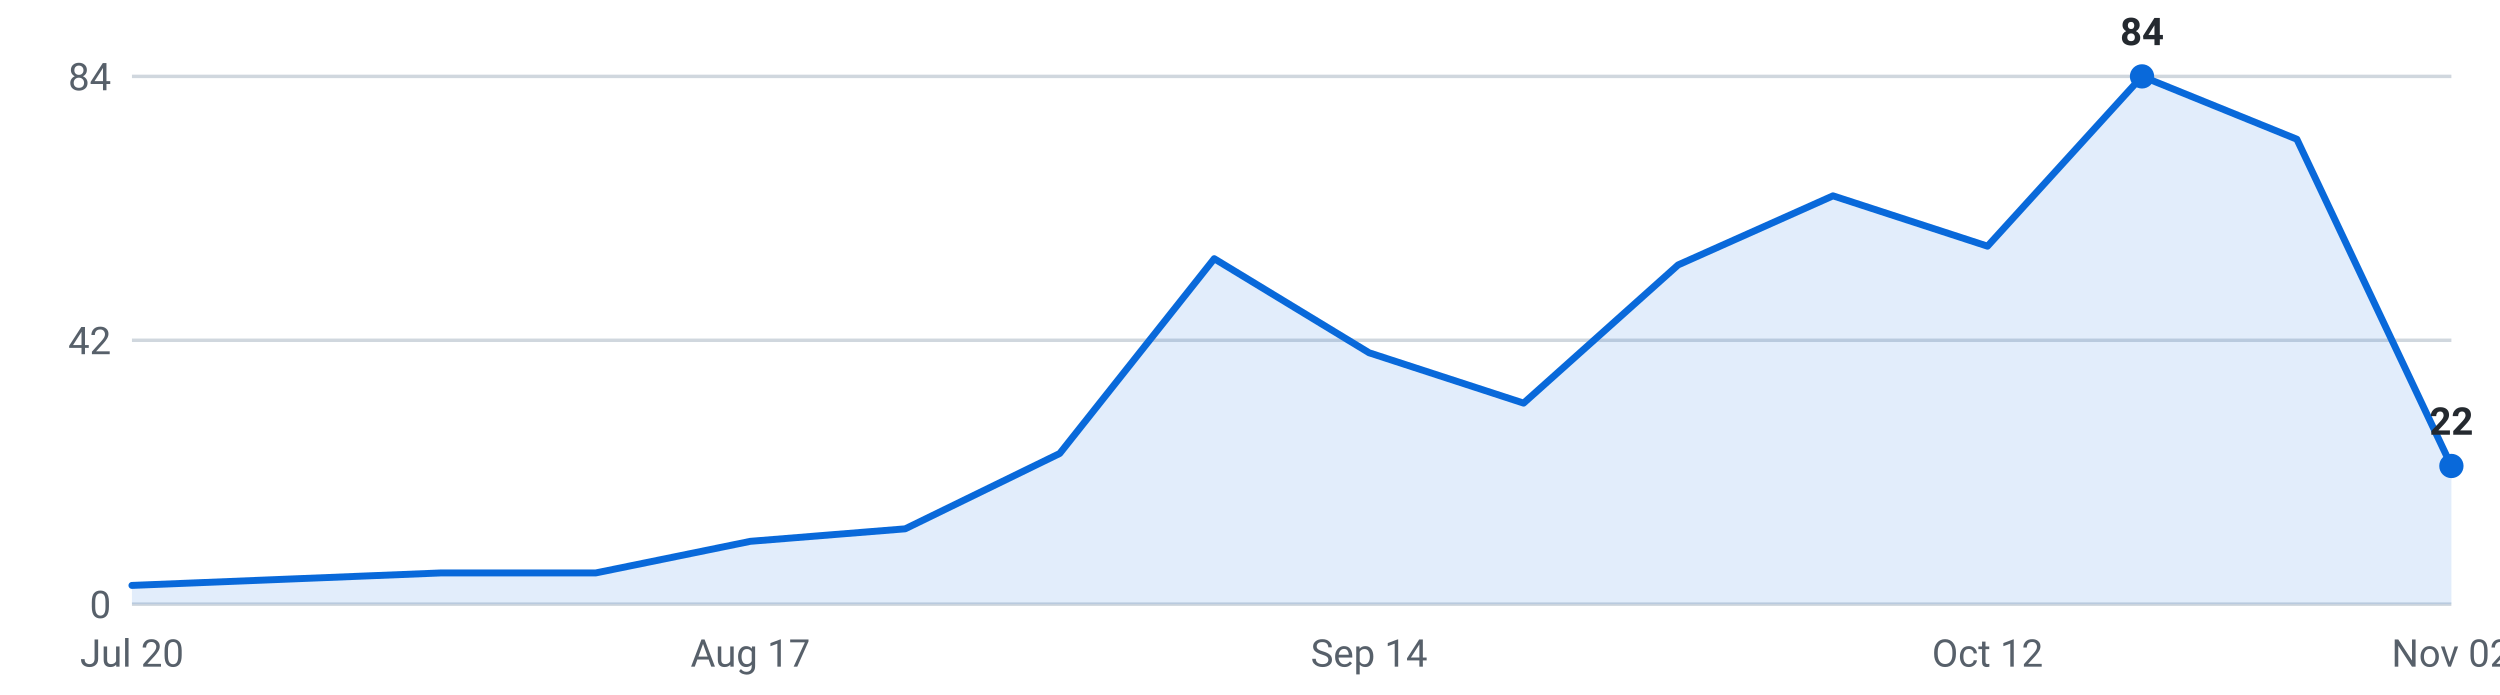
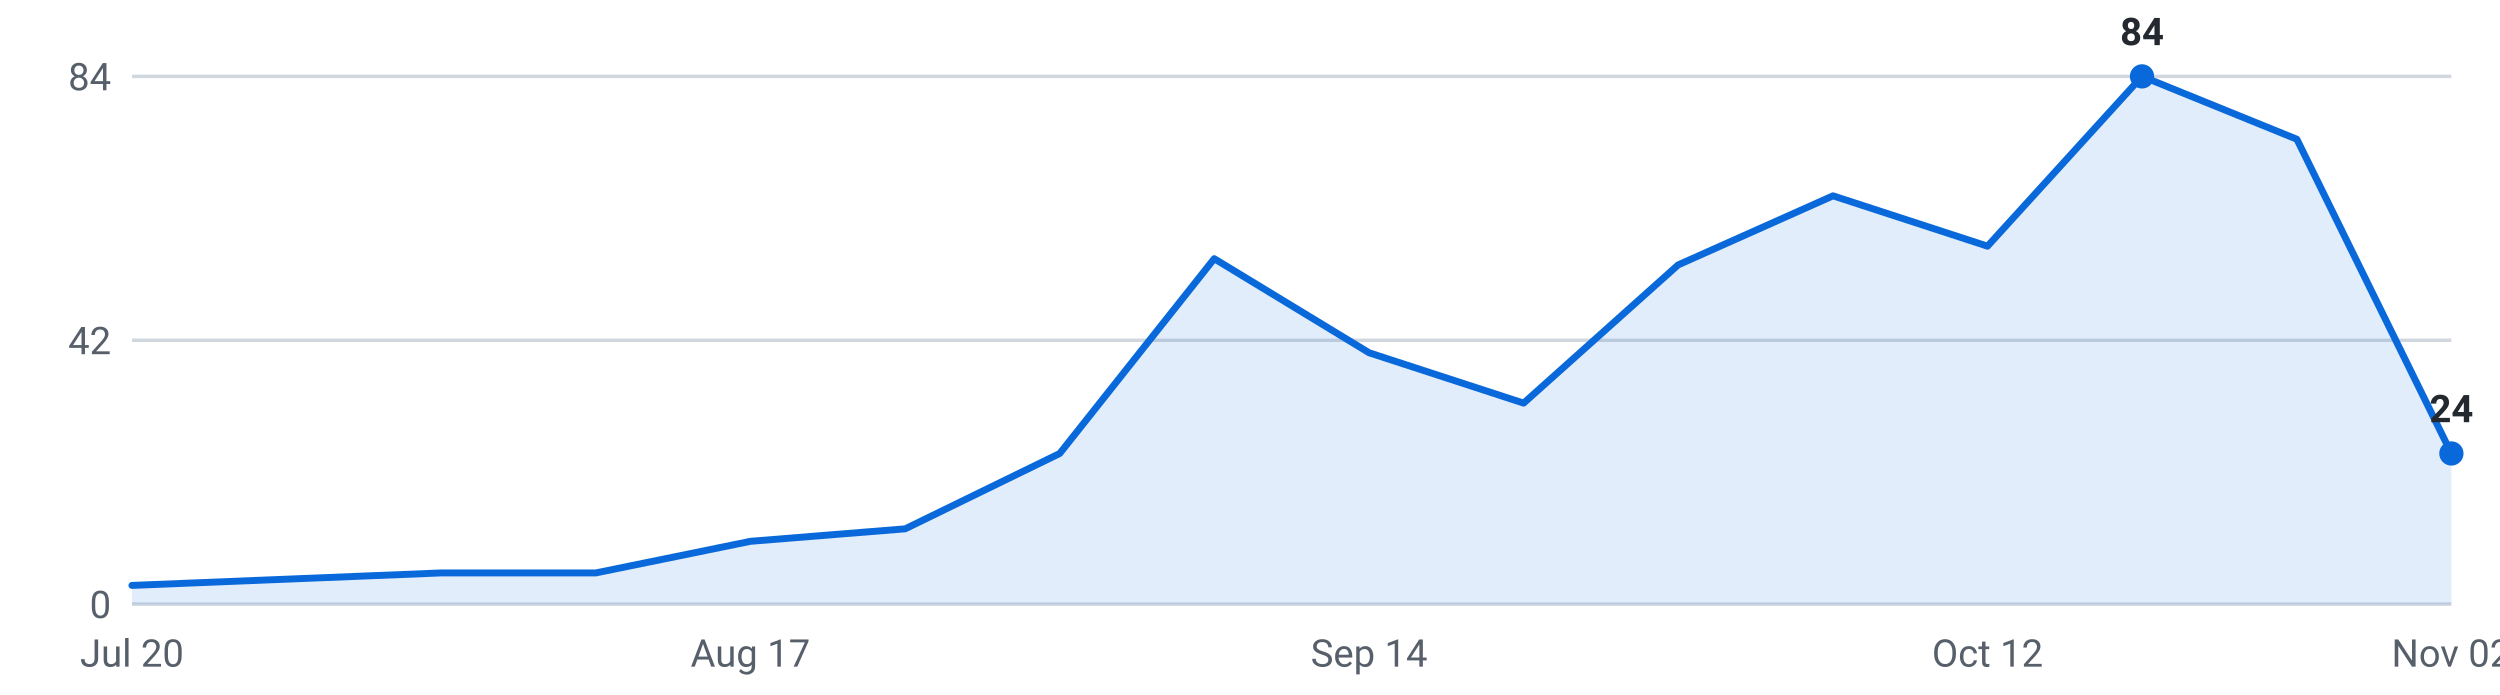
<svg xmlns="http://www.w3.org/2000/svg" viewBox="0 0 720 200" width="720" height="200" role="img" aria-label="Internships posted per week, last 16 weeks">
  <g font-family="-apple-system,Segoe UI,Roboto,sans-serif" font-size="11">
    <line x1="38" y1="174.0" x2="706" y2="174.0" stroke="#d0d7de" stroke-width="1" />
    <text x="32" y="178.0" text-anchor="end" fill="#57606a">0</text>
    <line x1="38" y1="98.0" x2="706" y2="98.0" stroke="#d0d7de" stroke-width="1" />
    <text x="32" y="102.0" text-anchor="end" fill="#57606a">42</text>
    <line x1="38" y1="22.0" x2="706" y2="22.0" stroke="#d0d7de" stroke-width="1" />
    <text x="32" y="26.0" text-anchor="end" fill="#57606a">84</text>
-     <path d="M38.0,174 L38.0,168.6 L82.5,166.8 L127.1,165.0 L171.6,165.0 L216.1,155.9 L260.7,152.3 L305.2,130.6 L349.7,74.5 L394.3,101.6 L438.8,116.1 L483.3,76.3 L527.9,56.4 L572.4,70.9 L616.9,22.0 L661.5,40.1 L706.0,134.2 L706.0,174 Z" fill="#0969da" fill-opacity="0.12" />
-     <polyline points="38.0,168.6 82.5,166.8 127.1,165.0 171.6,165.0 216.1,155.9 260.7,152.3 305.2,130.6 349.7,74.5 394.3,101.6 438.8,116.1 483.3,76.3 527.9,56.4 572.4,70.9 616.9,22.0 661.5,40.1 706.0,134.2" fill="none" stroke="#0969da" stroke-width="2" stroke-linejoin="round" stroke-linecap="round" />
+     <path d="M38.0,174 L38.0,168.6 L82.5,166.8 L127.1,165.0 L171.6,165.0 L216.1,155.9 L260.7,152.3 L305.2,130.6 L349.7,74.5 L394.3,101.6 L438.8,116.1 L483.3,76.3 L527.9,56.4 L572.4,70.9 L616.9,22.0 L661.5,40.1 L706.0,130.6 L706.0,174 Z" fill="#0969da" fill-opacity="0.12" />
+     <polyline points="38.0,168.6 82.5,166.8 127.1,165.0 171.6,165.0 216.1,155.9 260.7,152.3 305.2,130.6 349.7,74.5 394.3,101.6 438.8,116.1 483.3,76.3 527.9,56.4 572.4,70.9 616.9,22.0 661.5,40.1 706.0,130.6" fill="none" stroke="#0969da" stroke-width="2" stroke-linejoin="round" stroke-linecap="round" />
    <circle cx="616.9" cy="22.0" r="3.5" fill="#0969da" />
    <text x="616.9" y="13.0" text-anchor="middle" fill="#24292f" font-weight="600">84</text>
-     <circle cx="706.0" cy="134.2" r="3.5" fill="#0969da" />
-     <text x="706.0" y="125.2" text-anchor="middle" fill="#24292f" font-weight="600">22</text>
+     <circle cx="706.0" cy="130.6" r="3.5" fill="#0969da" />
+     <text x="706.0" y="121.6" text-anchor="middle" fill="#24292f" font-weight="600">24</text>
    <text x="38.0" y="192" text-anchor="middle" fill="#57606a">Jul 20</text>
    <text x="216.1" y="192" text-anchor="middle" fill="#57606a">Aug 17</text>
    <text x="394.3" y="192" text-anchor="middle" fill="#57606a">Sep 14</text>
    <text x="572.4" y="192" text-anchor="middle" fill="#57606a">Oct 12</text>
    <text x="706.0" y="192" text-anchor="middle" fill="#57606a">Nov 02</text>
  </g>
</svg>
